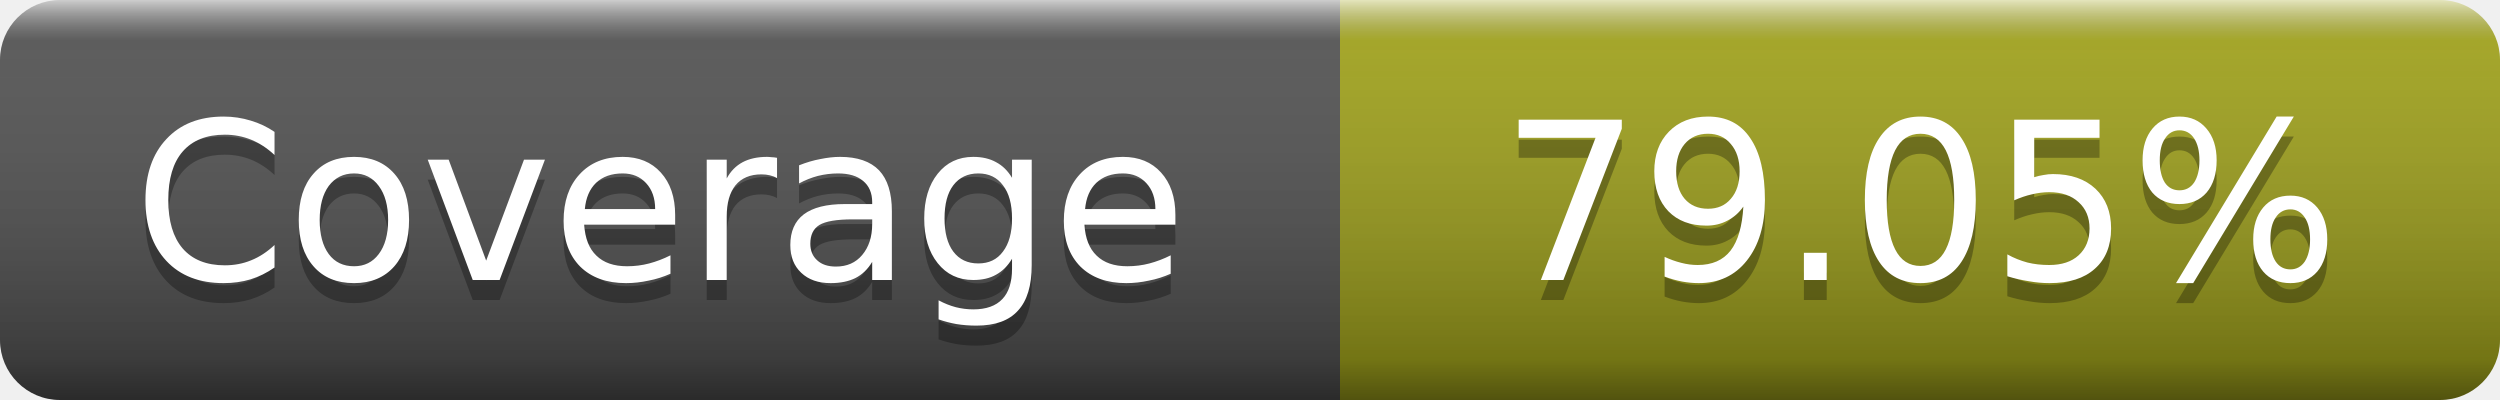
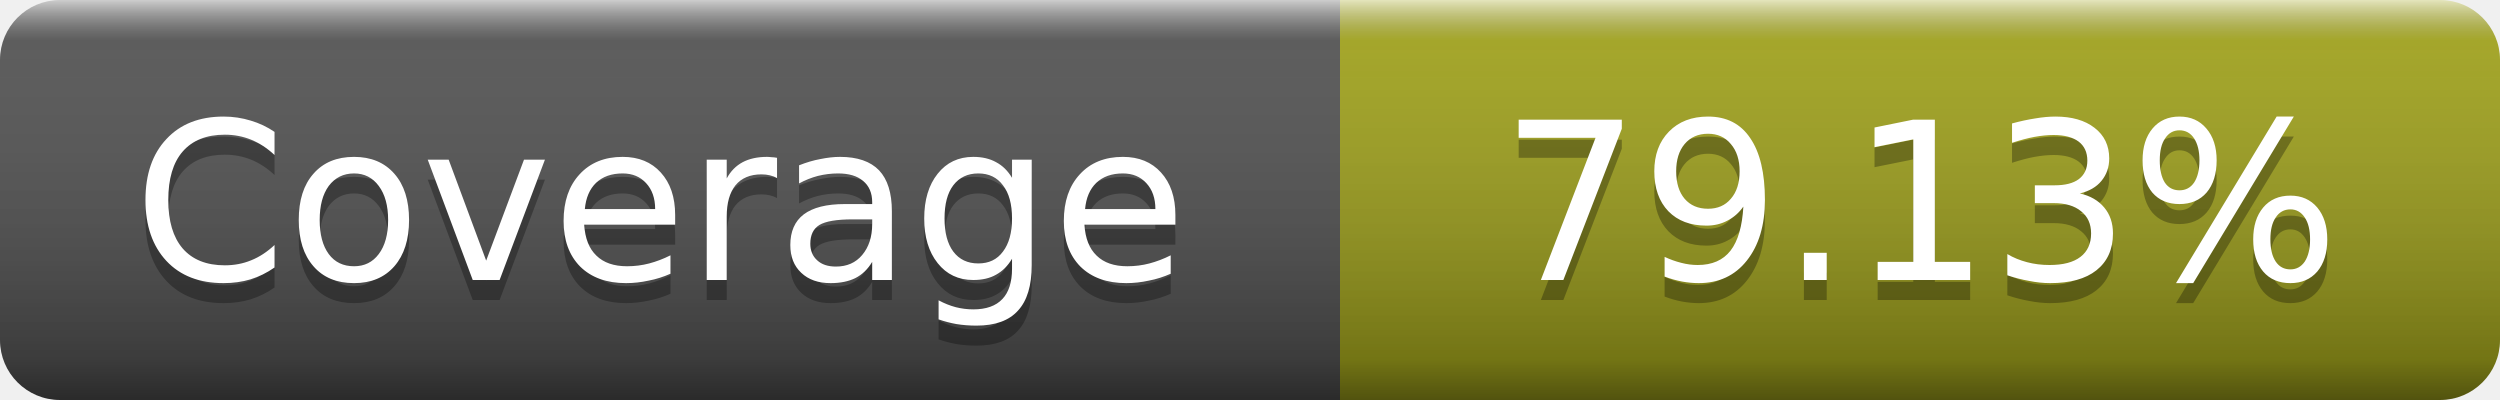
- <svg xmlns="http://www.w3.org/2000/svg" width="125" height="20" role="img" aria-label="Coverage: 79.05%">
+ <svg xmlns="http://www.w3.org/2000/svg" width="125" height="20" role="img" aria-label="Coverage: 79.13%">
  <linearGradient id="s" x2="0" y2="100%">
    <stop offset="0" stop-color="#fff" stop-opacity=".7" />
    <stop offset=".1" stop-color="#aaa" stop-opacity=".1" />
    <stop offset=".9" stop-opacity=".3" />
    <stop offset="1" stop-opacity=".5" />
  </linearGradient>
  <mask id="m">
    <rect width="125" height="20" rx="3" fill="#fff" />
  </mask>
  <g mask="url(#m)">
    <rect width="67" height="20" fill="#555" />
    <rect x="67" width="58" height="20" fill="#a4a61d" />
    <rect width="125" height="20" fill="url(#s)" />
  </g>
  <g fill="#fff" text-anchor="middle" font-family="DejaVu Sans,Verdana,Geneva,sans-serif" font-size="11" text-rendering="geometricPrecision">
    <text x="33" y="15" fill="#010101" fill-opacity=".3">Coverage</text>
    <text x="33" y="14">Coverage</text>
-     <text x="96" y="15" fill="#010101" fill-opacity=".3">79.05%</text>
-     <text x="96" y="14">79.05%</text>
+     <text x="96" y="15" fill="#010101" fill-opacity=".3">79.13%</text>
+     <text x="96" y="14">79.13%</text>
  </g>
</svg>
